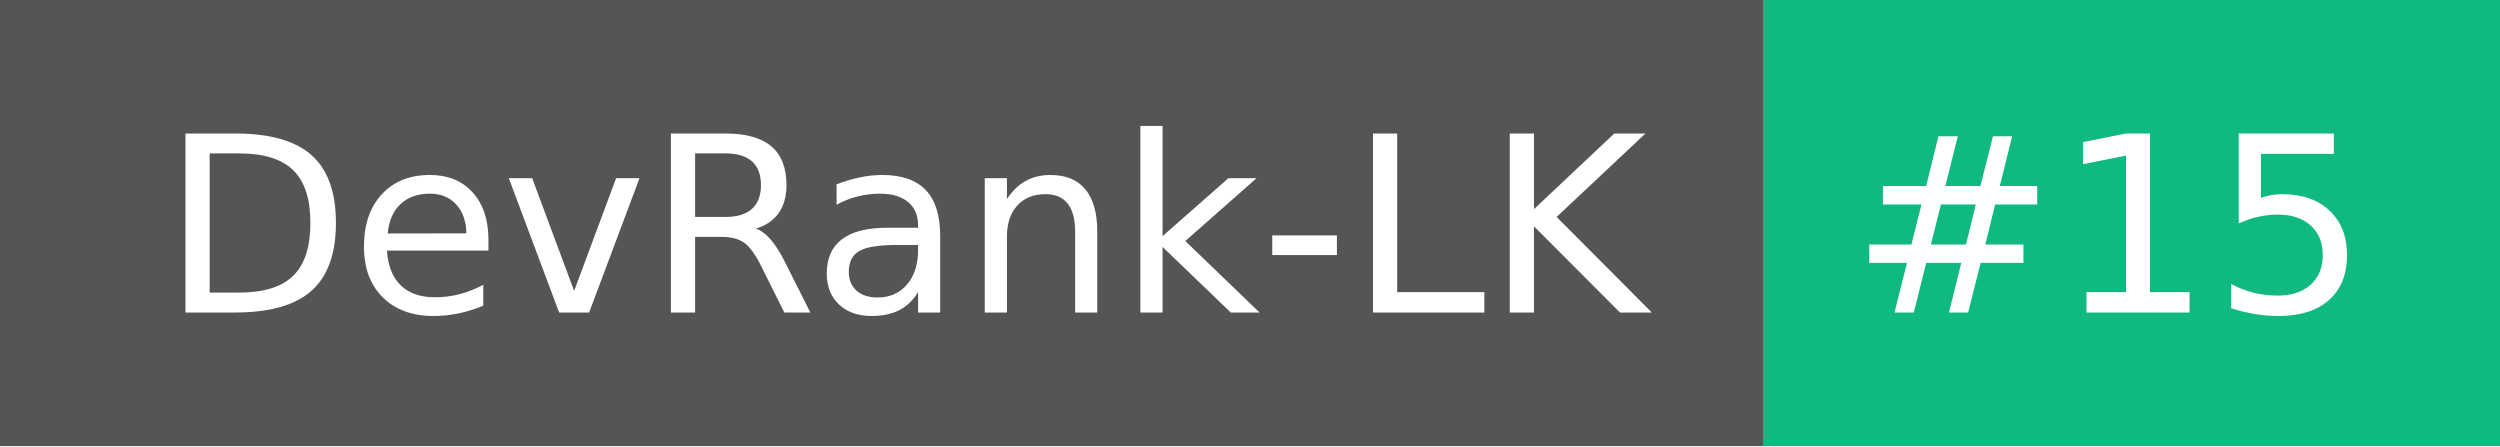
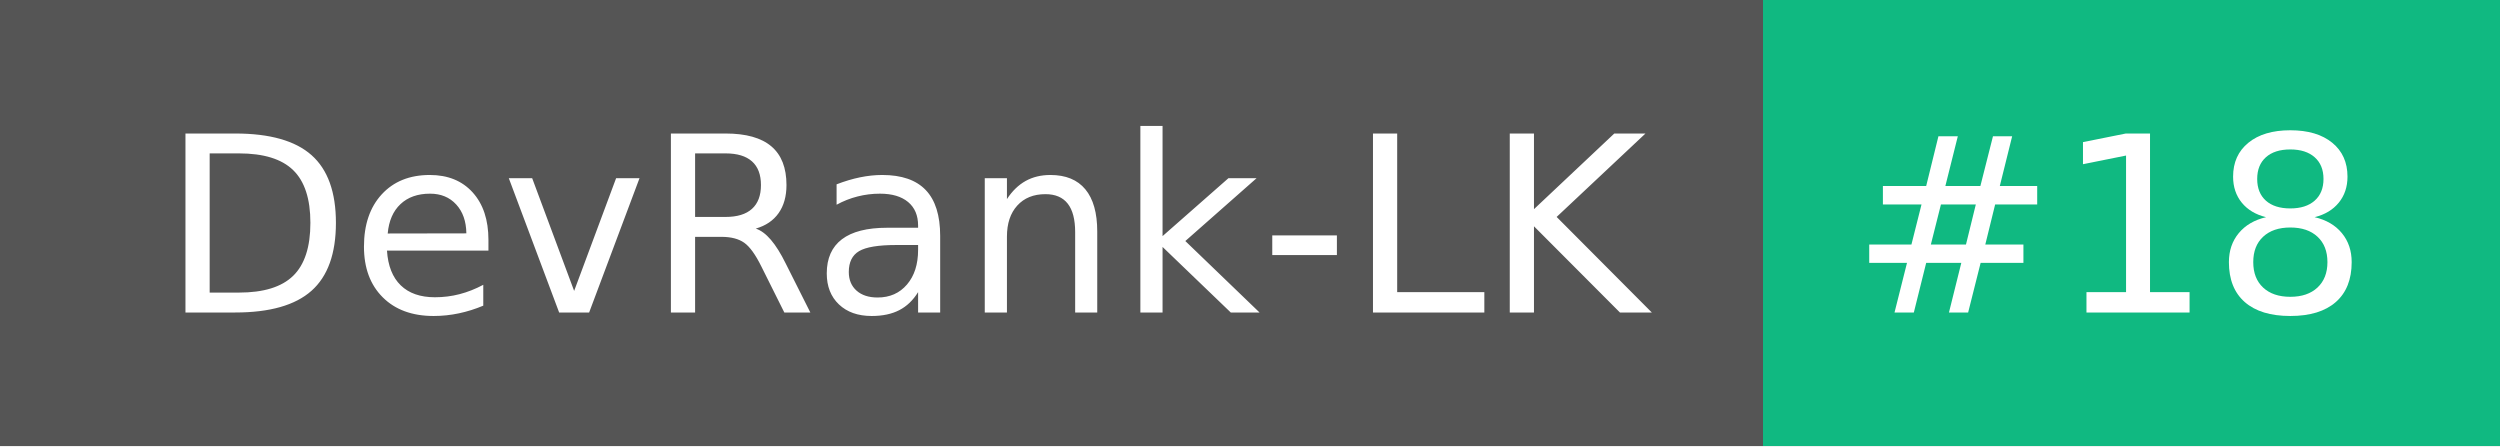
- <svg xmlns="http://www.w3.org/2000/svg" width="112" height="20" role="img" aria-label="DevRank-LK: #15">
+ <svg xmlns="http://www.w3.org/2000/svg" width="112" height="20" role="img" aria-label="DevRank-LK: #18">
  <g shape-rendering="crispEdges">
    <rect width="79" height="20" fill="#555" />
    <rect x="79" width="33" height="20" fill="#10b981" />
  </g>
  <g fill="#fff" text-anchor="middle" font-family="Verdana,Geneva,DejaVu Sans,sans-serif" text-rendering="geometricPrecision" font-size="110">
    <text x="405" y="140" transform="scale(.1)" fill="#fff" textLength="690">DevRank-LK</text>
-     <text x="945" y="140" transform="scale(.1)" fill="#fff" textLength="230">#15</text>
+     <text x="945" y="140" transform="scale(.1)" fill="#fff" textLength="230">#18</text>
  </g>
</svg>
